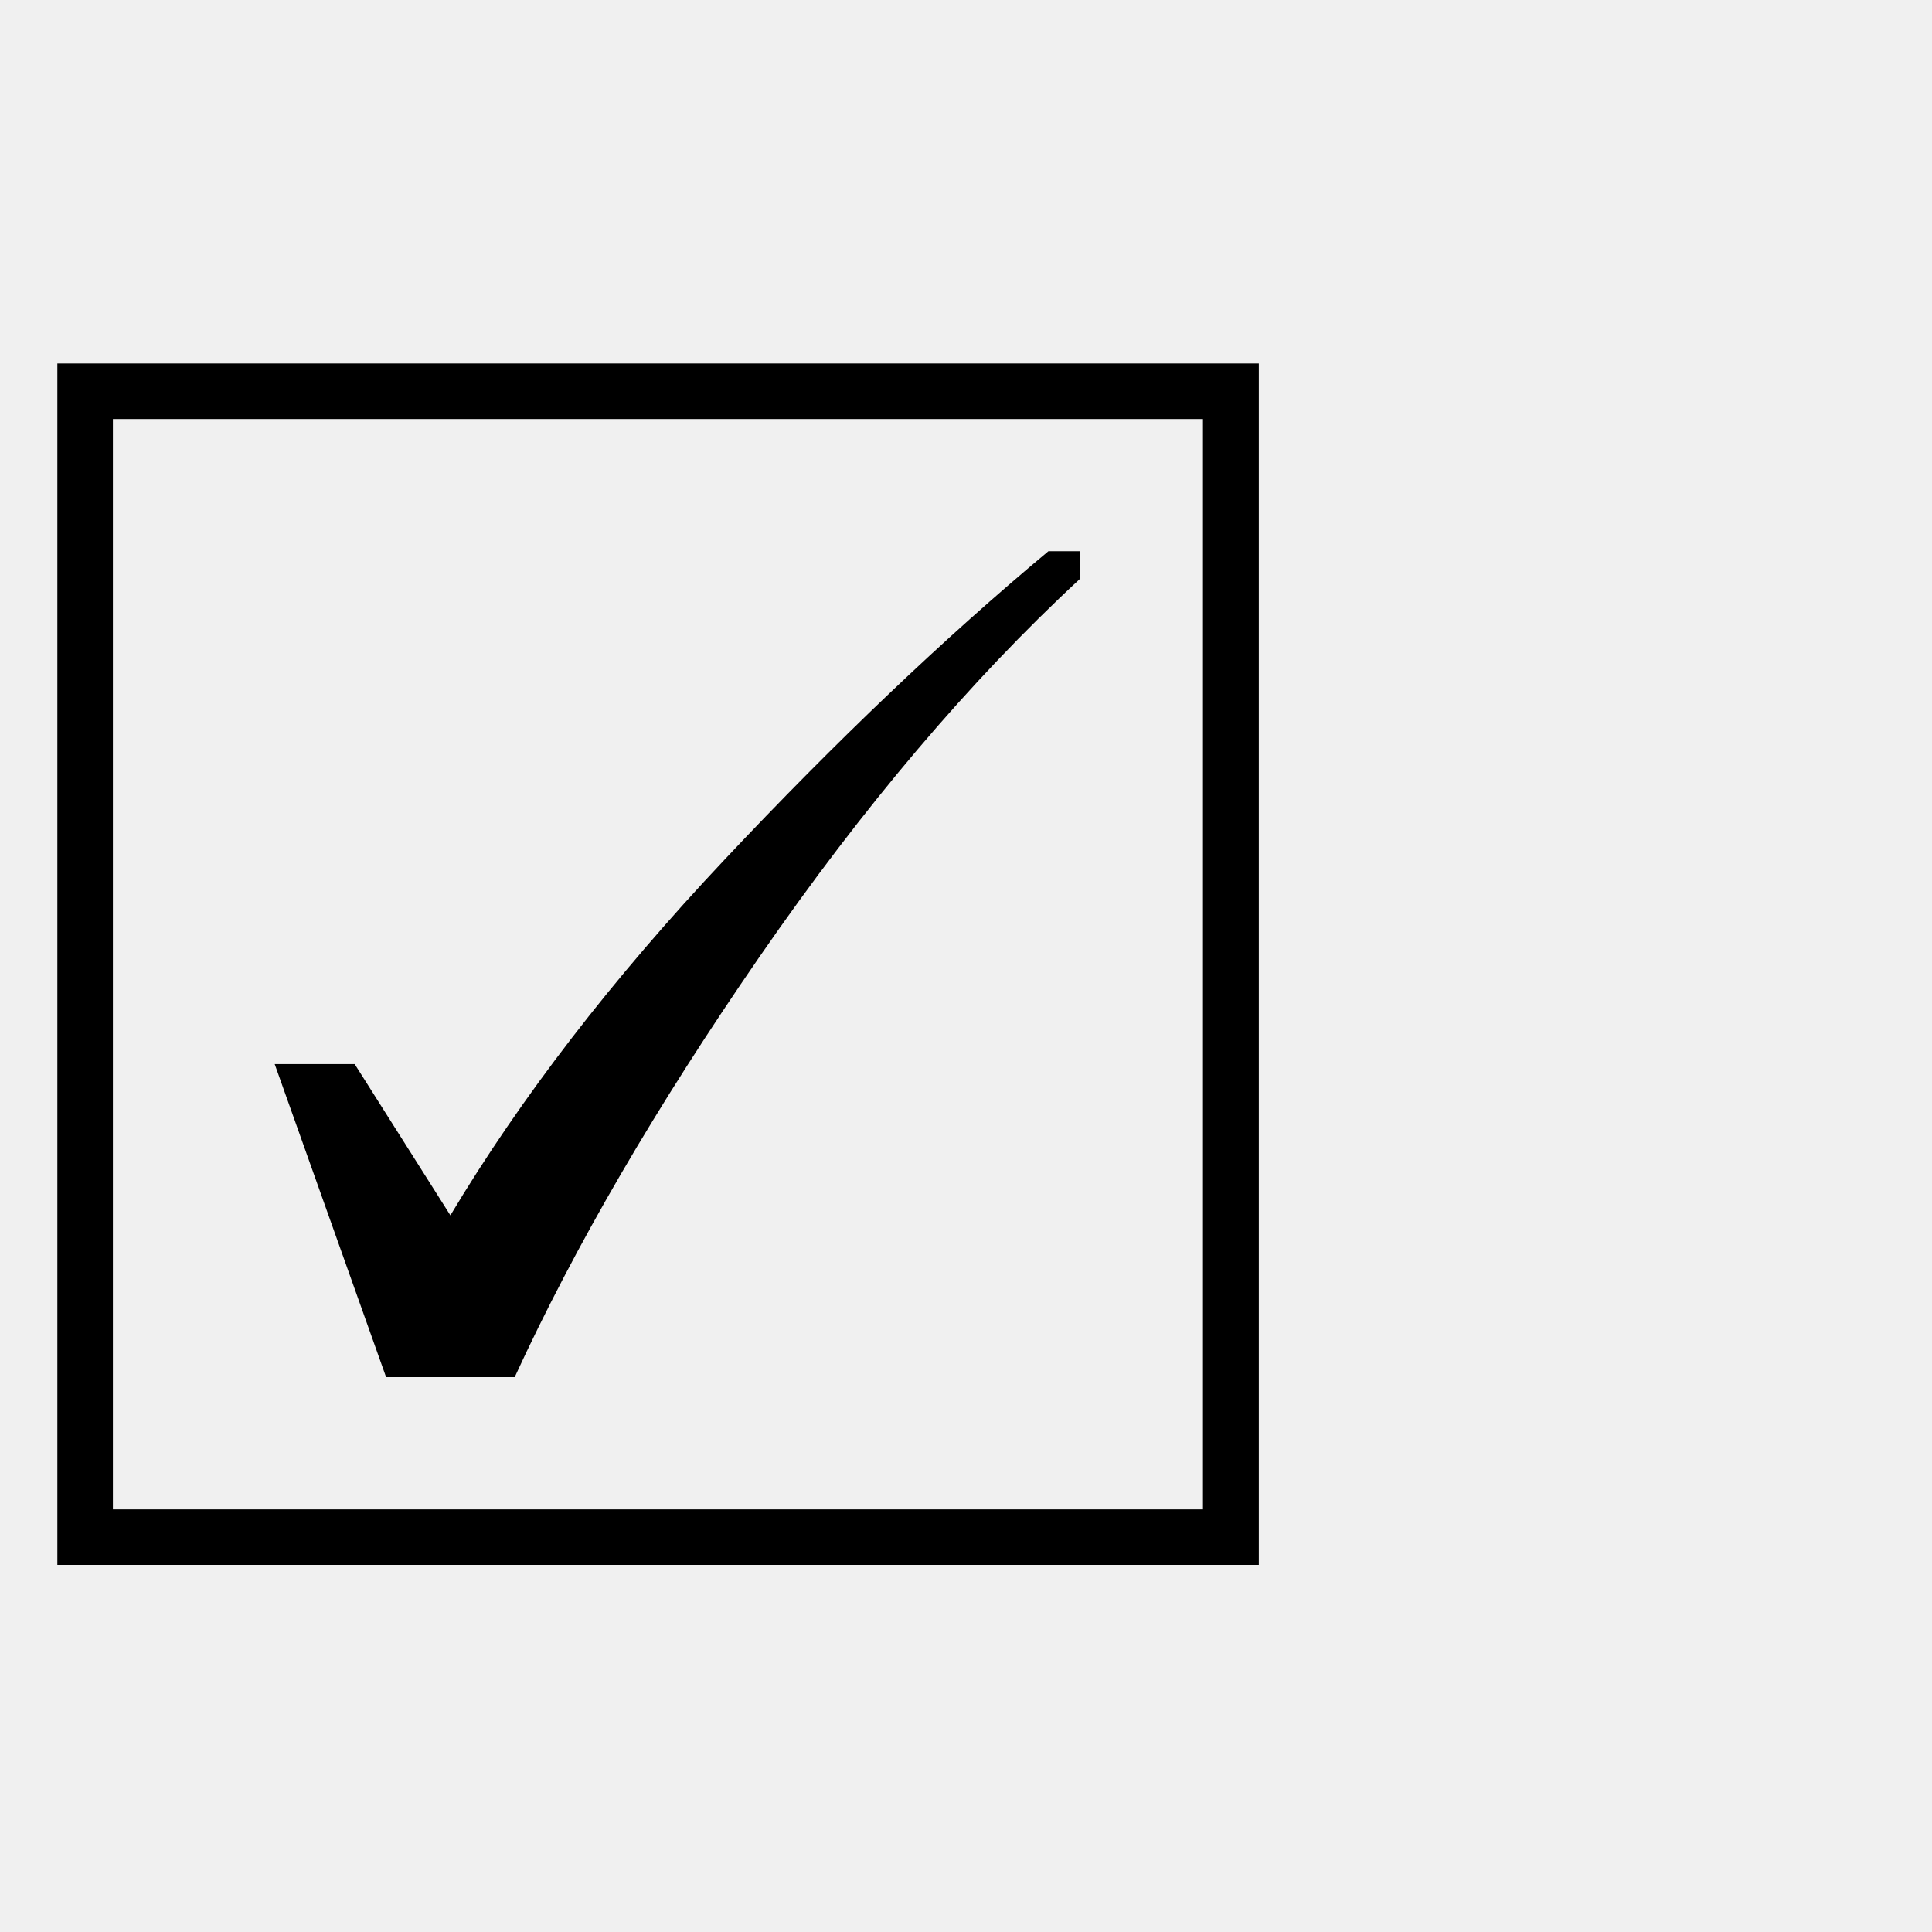
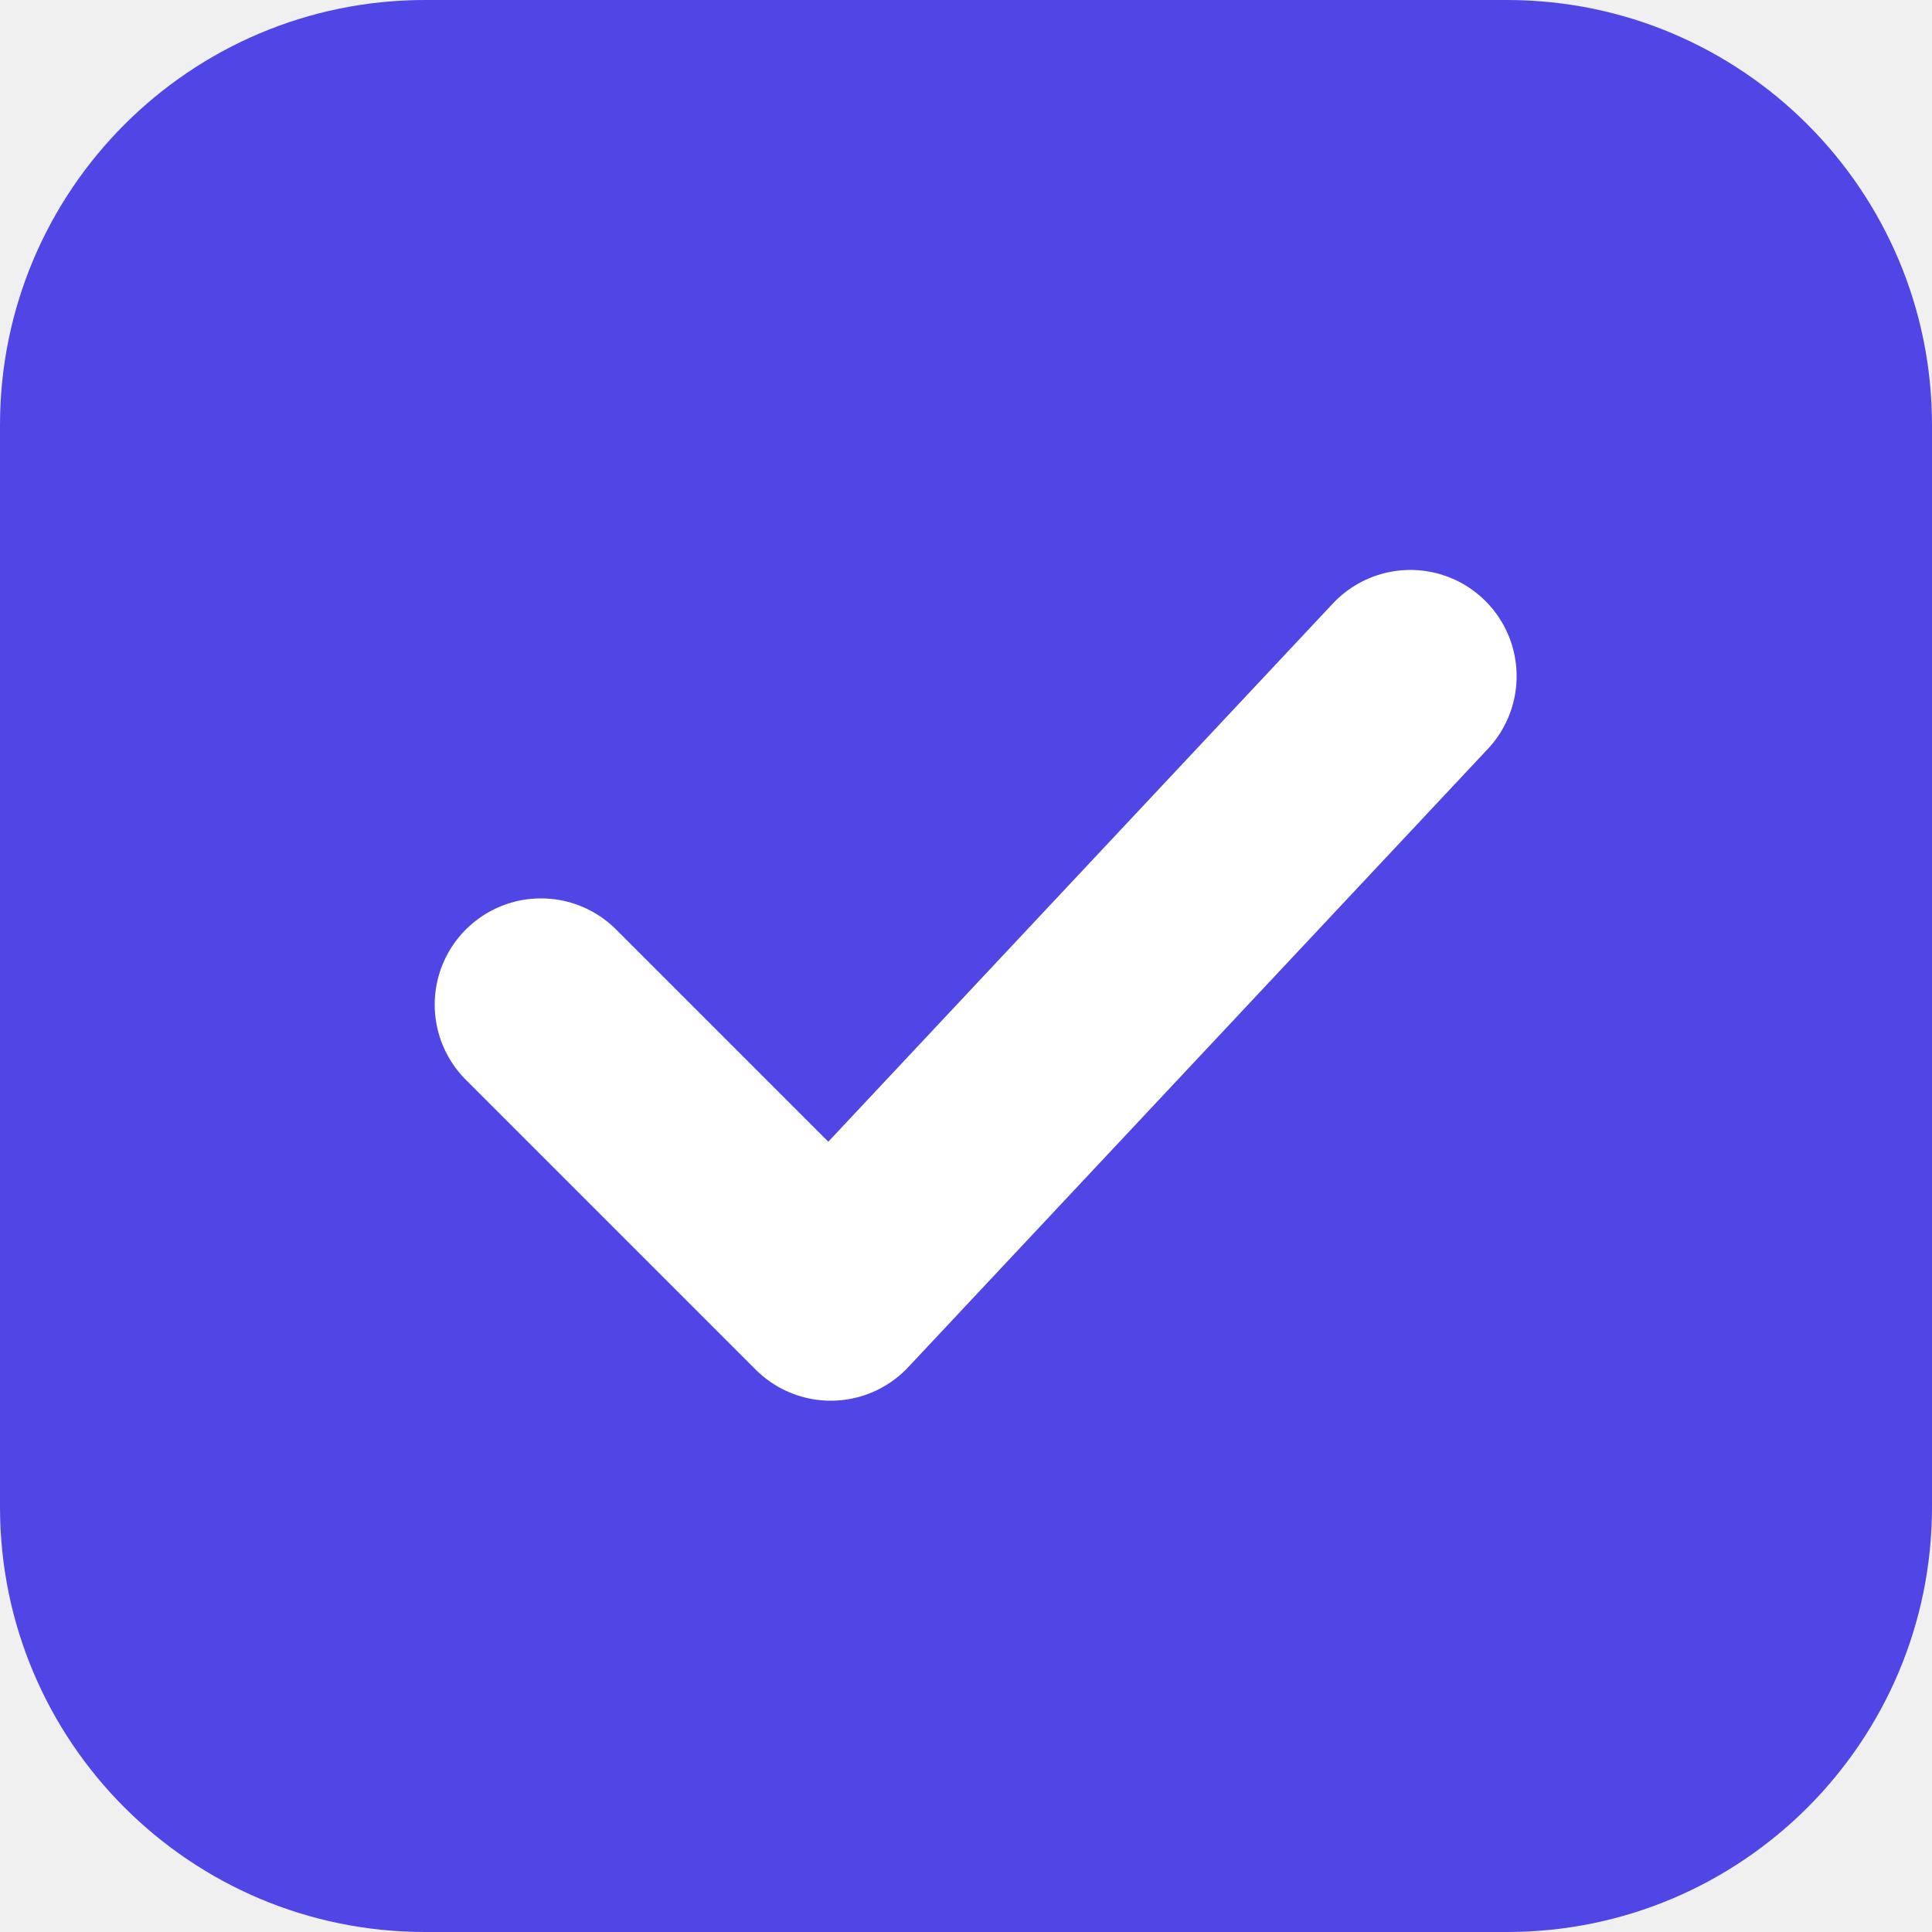
<svg xmlns="http://www.w3.org/2000/svg" viewBox="0 0 100 100">
-   <text y=".9em" font-size="90">☑</text>
+   <rect width="100" height="100" rx="22" fill="#4f46e5" />
+   <path d="M28 52l15 15 30-32" fill="none" stroke="#fff" stroke-width="11" stroke-linecap="round" stroke-linejoin="round" />
</svg>
